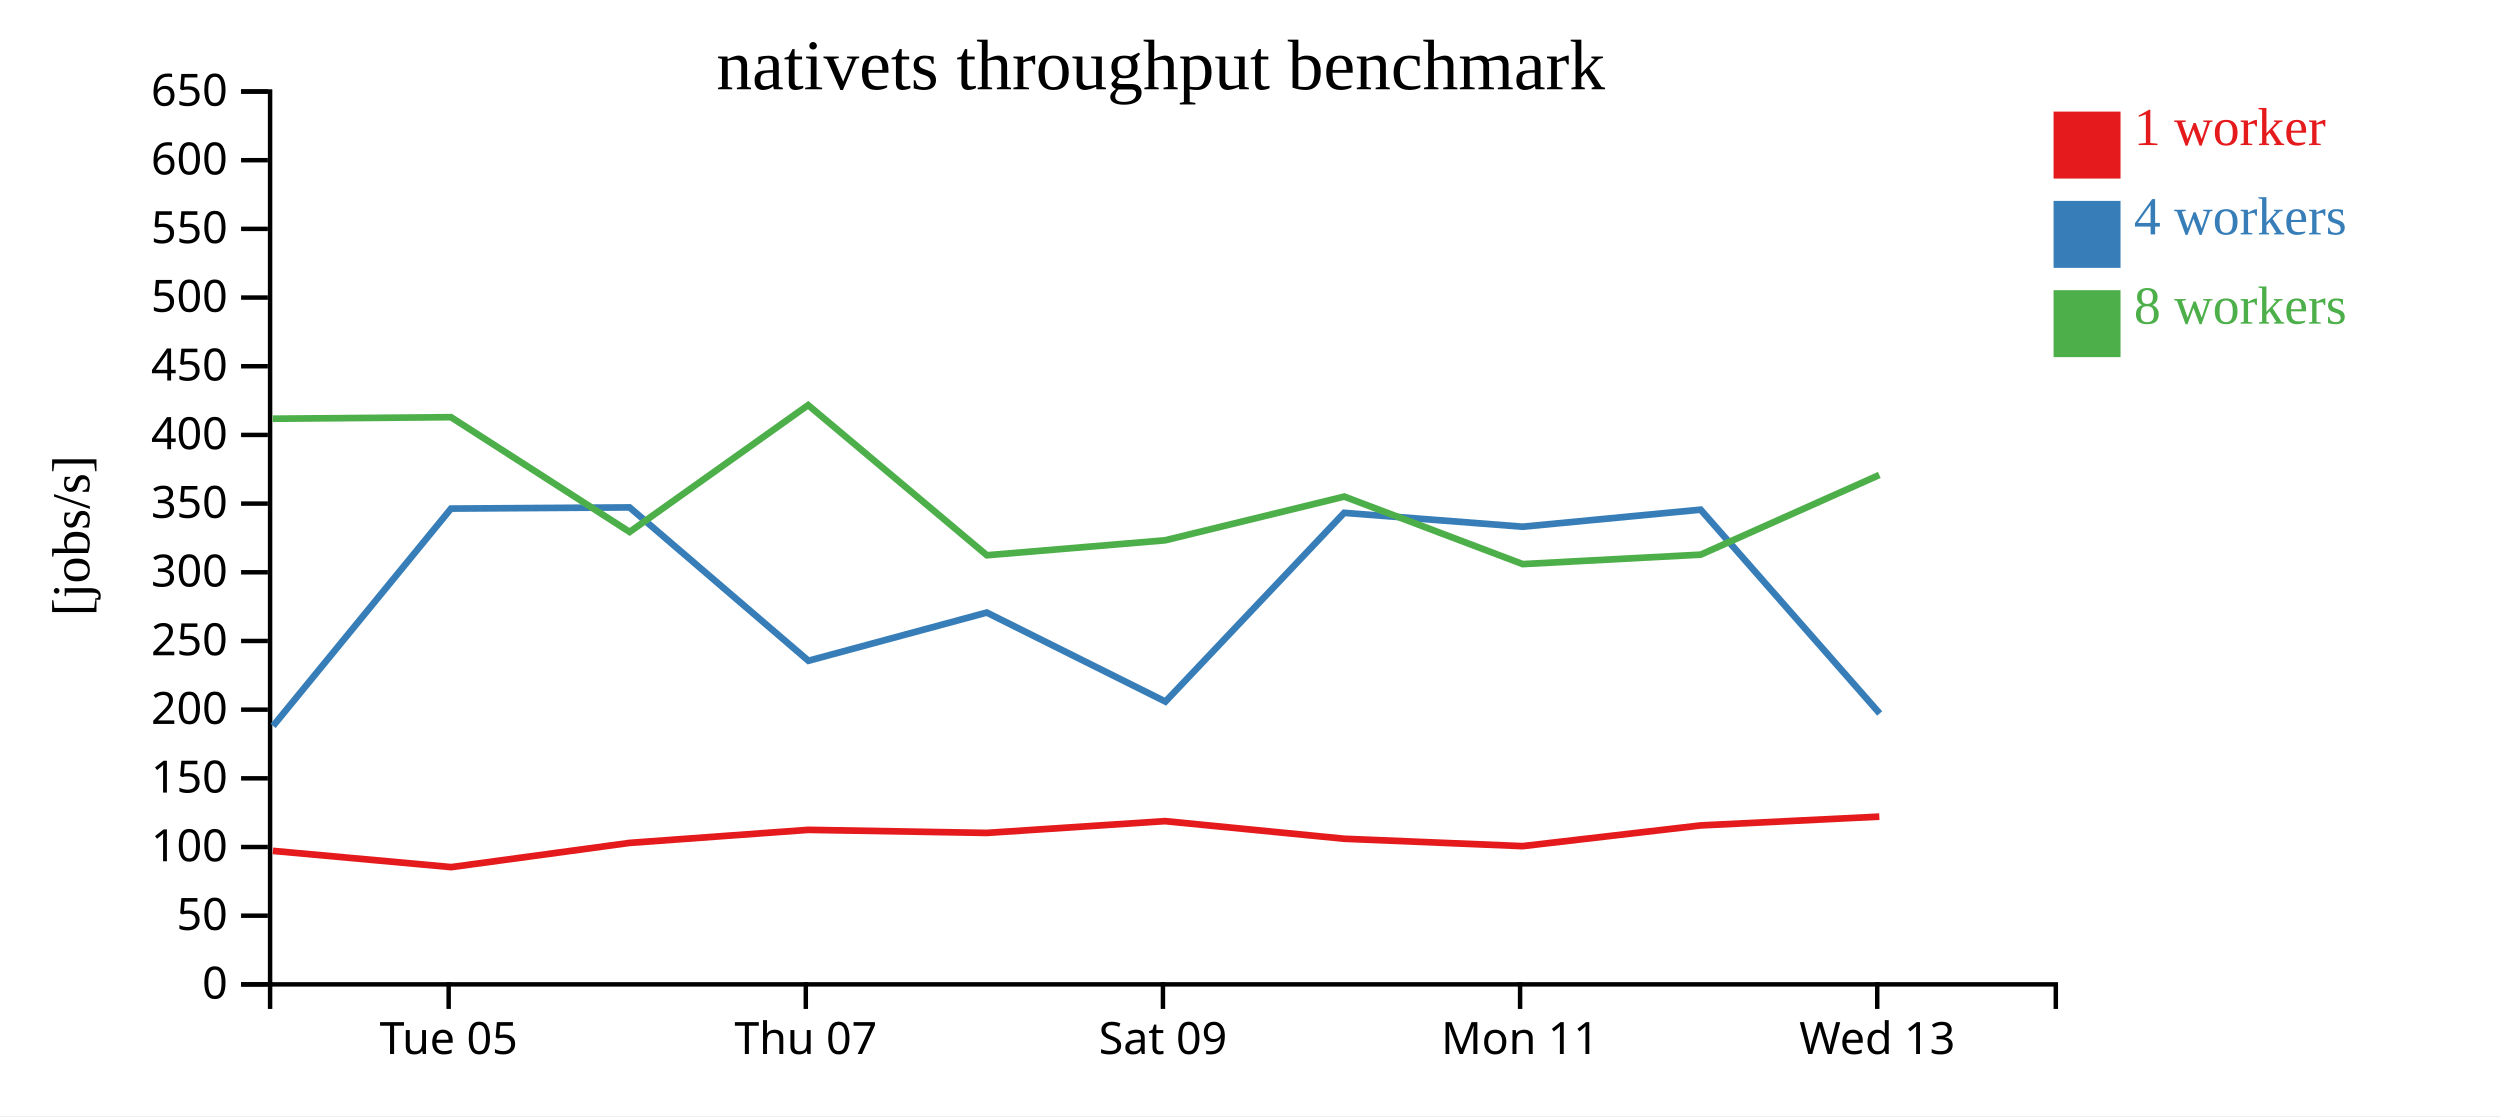
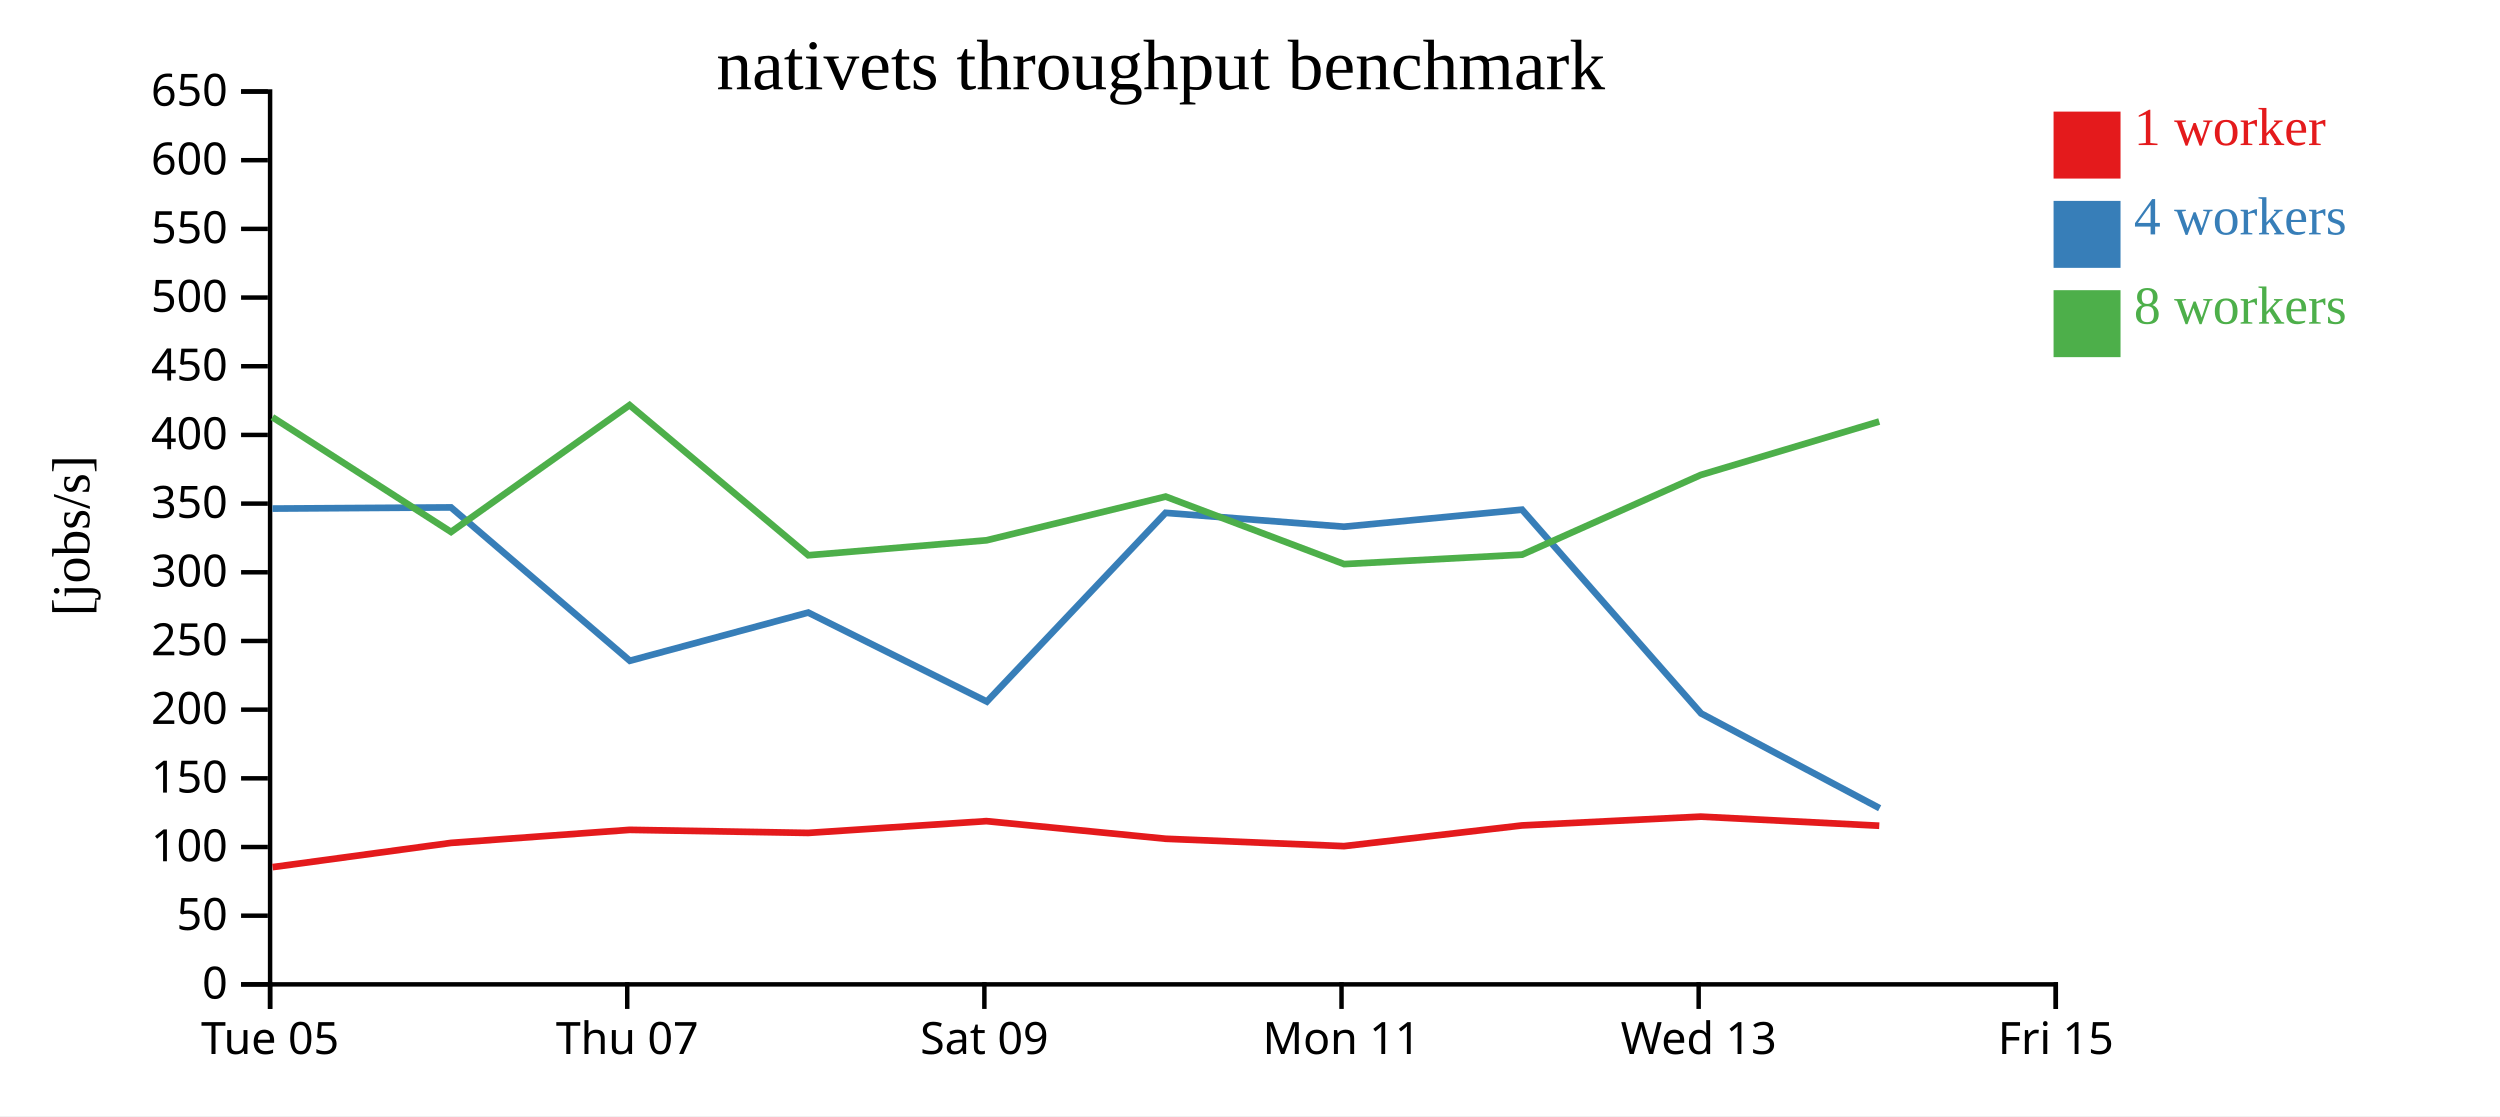
<svg xmlns="http://www.w3.org/2000/svg" width="560" height="250">
  <rect width="100%" height="100%" fill="white" />
  <g transform="translate(60,20)">
    <g transform="translate(0,200)" fill="none" font-size="10" font-family="sans-serif" text-anchor="middle">
      <path class="domain" stroke="currentColor" d="M0.5,6V0.5H400.5V6" />
-       <g class="tick" opacity="1" transform="translate(40.5,0)">
+       <g class="tick" opacity="1" transform="translate(0.5,0)">
        <line stroke="currentColor" y2="6" />
        <text fill="currentColor" y="9" dy="0.71em">Tue 05</text>
      </g>
-       <g class="tick" opacity="1" transform="translate(120.5,0)">
+       <g class="tick" opacity="1" transform="translate(80.5,0)">
        <line stroke="currentColor" y2="6" />
        <text fill="currentColor" y="9" dy="0.71em">Thu 07</text>
      </g>
-       <g class="tick" opacity="1" transform="translate(200.5,0)">
+       <g class="tick" opacity="1" transform="translate(160.5,0)">
        <line stroke="currentColor" y2="6" />
        <text fill="currentColor" y="9" dy="0.71em">Sat 09</text>
      </g>
-       <g class="tick" opacity="1" transform="translate(280.5,0)">
+       <g class="tick" opacity="1" transform="translate(240.5,0)">
        <line stroke="currentColor" y2="6" />
        <text fill="currentColor" y="9" dy="0.71em">Mon 11</text>
      </g>
-       <g class="tick" opacity="1" transform="translate(360.5,0)">
+       <g class="tick" opacity="1" transform="translate(320.5,0)">
        <line stroke="currentColor" y2="6" />
        <text fill="currentColor" y="9" dy="0.71em">Wed 13</text>
+       </g>
+       <g class="tick" opacity="1" transform="translate(400.5,0)">
+         <line stroke="currentColor" y2="6" />
+         <text fill="currentColor" y="9" dy="0.71em">Fri 15</text>
      </g>
    </g>
    <g fill="none" font-size="10" font-family="sans-serif" text-anchor="end">
      <path class="domain" stroke="currentColor" d="M-6,200.5H0.5V0.5H-6" />
      <g class="tick" opacity="1" transform="translate(0,200.5)">
        <line stroke="currentColor" x2="-6" />
        <text fill="currentColor" x="-9" dy="0.32em">0</text>
      </g>
      <g class="tick" opacity="1" transform="translate(0,185.1154)">
        <line stroke="currentColor" x2="-6" />
        <text fill="currentColor" x="-9" dy="0.32em">50</text>
      </g>
      <g class="tick" opacity="1" transform="translate(0,169.7308)">
        <line stroke="currentColor" x2="-6" />
        <text fill="currentColor" x="-9" dy="0.32em">100</text>
      </g>
      <g class="tick" opacity="1" transform="translate(0,154.3462)">
        <line stroke="currentColor" x2="-6" />
        <text fill="currentColor" x="-9" dy="0.32em">150</text>
      </g>
      <g class="tick" opacity="1" transform="translate(0,138.9615)">
        <line stroke="currentColor" x2="-6" />
        <text fill="currentColor" x="-9" dy="0.32em">200</text>
      </g>
      <g class="tick" opacity="1" transform="translate(0,123.5769)">
        <line stroke="currentColor" x2="-6" />
        <text fill="currentColor" x="-9" dy="0.32em">250</text>
      </g>
      <g class="tick" opacity="1" transform="translate(0,108.1923)">
        <line stroke="currentColor" x2="-6" />
        <text fill="currentColor" x="-9" dy="0.32em">300</text>
      </g>
      <g class="tick" opacity="1" transform="translate(0,92.80769)">
        <line stroke="currentColor" x2="-6" />
        <text fill="currentColor" x="-9" dy="0.32em">350</text>
      </g>
      <g class="tick" opacity="1" transform="translate(0,77.42308)">
        <line stroke="currentColor" x2="-6" />
        <text fill="currentColor" x="-9" dy="0.32em">400</text>
      </g>
      <g class="tick" opacity="1" transform="translate(0,62.03846)">
        <line stroke="currentColor" x2="-6" />
        <text fill="currentColor" x="-9" dy="0.32em">450</text>
      </g>
      <g class="tick" opacity="1" transform="translate(0,46.65385)">
        <line stroke="currentColor" x2="-6" />
        <text fill="currentColor" x="-9" dy="0.32em">500</text>
      </g>
      <g class="tick" opacity="1" transform="translate(0,31.26923)">
        <line stroke="currentColor" x2="-6" />
        <text fill="currentColor" x="-9" dy="0.32em">550</text>
      </g>
      <g class="tick" opacity="1" transform="translate(0,15.88462)">
        <line stroke="currentColor" x2="-6" />
        <text fill="currentColor" x="-9" dy="0.32em">600</text>
      </g>
      <g class="tick" opacity="1" transform="translate(0,0.5)">
        <line stroke="currentColor" x2="-6" />
        <text fill="currentColor" x="-9" dy="0.32em">650</text>
      </g>
    </g>
    <text text-anchor="middle" style="font-size: 12px" transform="rotate(-90)" y="-40" x="-100">[jobs/s]</text>
    <text text-anchor="middle" style="font-size: 16px" y="0" x="200">nativets throughput benchmark</text>
-     <path class="line" fill="none" stroke="#e41a1c" stroke-width="1.5" d="M1.133,170.598L41.063,174.236L81.032,168.808L121.038,165.888L161.043,166.572L200.952,163.935L241.109,167.882L281.051,169.535L320.943,164.897L360.97,162.924" />
-     <path class="line" fill="none" stroke="#377eb8" stroke-width="1.5" d="M1.171,142.613L41.028,93.924L81.027,93.661L121.085,128.011L161.034,117.213L201.056,137.154L241.091,94.878L281.044,97.986L320.941,94.167L361.05,139.814" />
-     <path class="line" fill="none" stroke="#4daf4a" stroke-width="1.5" d="M1.083,73.793L41.017,73.447L81.036,99.156L121.025,70.745L161.057,104.379L200.996,101.026L241.114,91.236L281.09,106.358L320.963,104.24L360.964,86.391" />
+     <path class="line" fill="none" stroke="#e41a1c" stroke-width="1.5" d="M1.063,174.236L41.032,168.808L81.038,165.888L121.043,166.572L160.952,163.935L201.109,167.882L241.051,169.535L280.943,164.897L320.97,162.924L360.957,164.965" />
+     <path class="line" fill="none" stroke="#377eb8" stroke-width="1.5" d="M1.028,93.924L41.027,93.661L81.085,128.011L121.034,117.213L161.056,137.154L201.091,94.878L241.044,97.986L280.941,94.167L321.05,139.814L361.04,161.047" />
+     <path class="line" fill="none" stroke="#4daf4a" stroke-width="1.5" d="M1.017,73.447L41.036,99.156L81.025,70.745L121.057,104.379L160.996,101.026L201.114,91.236L241.09,106.358L280.963,104.24L320.964,86.391L360.944,74.42" />
    <rect class="dot" x="400" y="5" width="15" height="15" style="fill: #e41a1c;" />
    <rect class="dot" x="400" y="25" width="15" height="15" style="fill: #377eb8;" />
    <rect class="dot" x="400" y="45" width="15" height="15" style="fill: #4daf4a;" />
    <text class="label" x="418" y="12.5" style="fill: #e41a1c; alignment-baseline: middle;" text-anchor="left">1 worker</text>
    <text class="label" x="418" y="32.5" style="fill: #377eb8; alignment-baseline: middle;" text-anchor="left">4 workers</text>
    <text class="label" x="418" y="52.5" style="fill: #4daf4a; alignment-baseline: middle;" text-anchor="left">8 workers</text>
  </g>
</svg>
